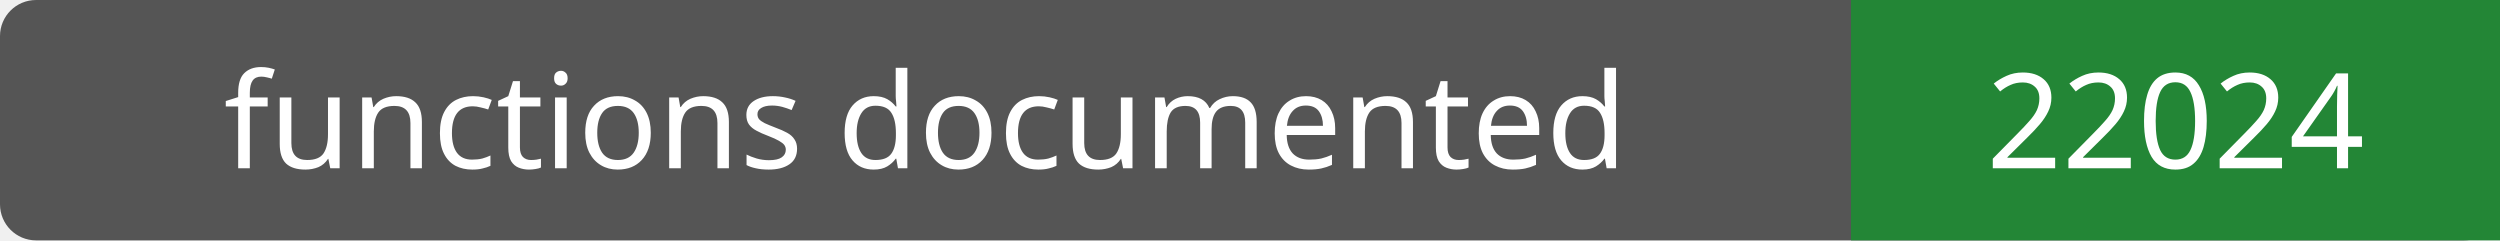
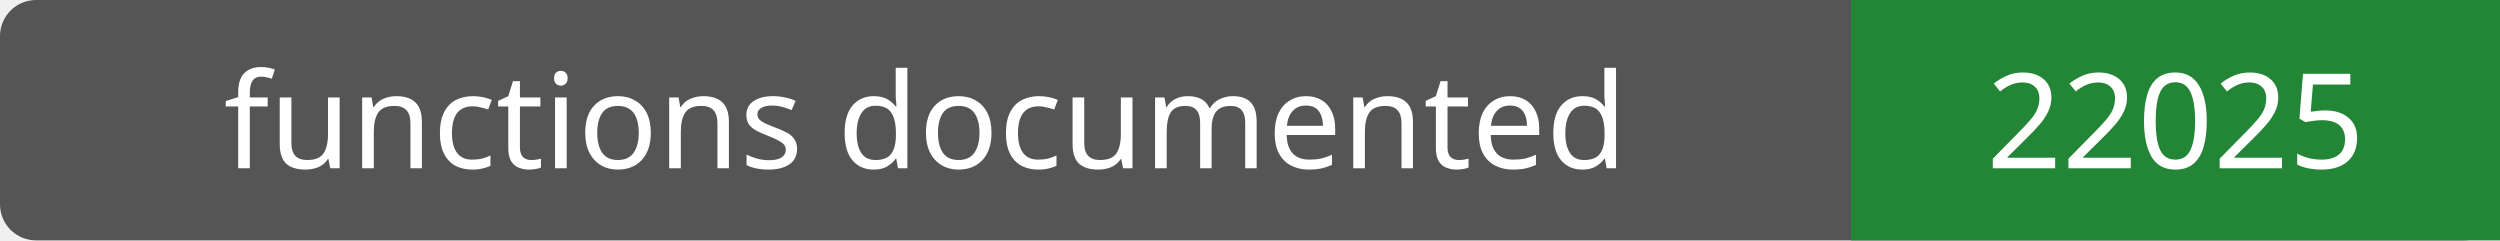
- <svg xmlns="http://www.w3.org/2000/svg" width="208" height="20" role="img" aria-label="functions documented: 22024">
+ <svg xmlns="http://www.w3.org/2000/svg" width="208" height="20" role="img" aria-label="functions documented: 22025">
  <rect width="208" height="20" rx="3" fill="#555" />
  <path fill="#238636" d="M154 0h54v20H154z" />
  <g fill="#fff" text-anchor="middle" font-family="Verdana,sans-serif" font-size="11">
    <text x="77.0" y="14">functions documented</text>
-     <text x="181.0" y="14">22024</text>
+     <text x="181.0" y="14">22025</text>
  </g>
</svg>
